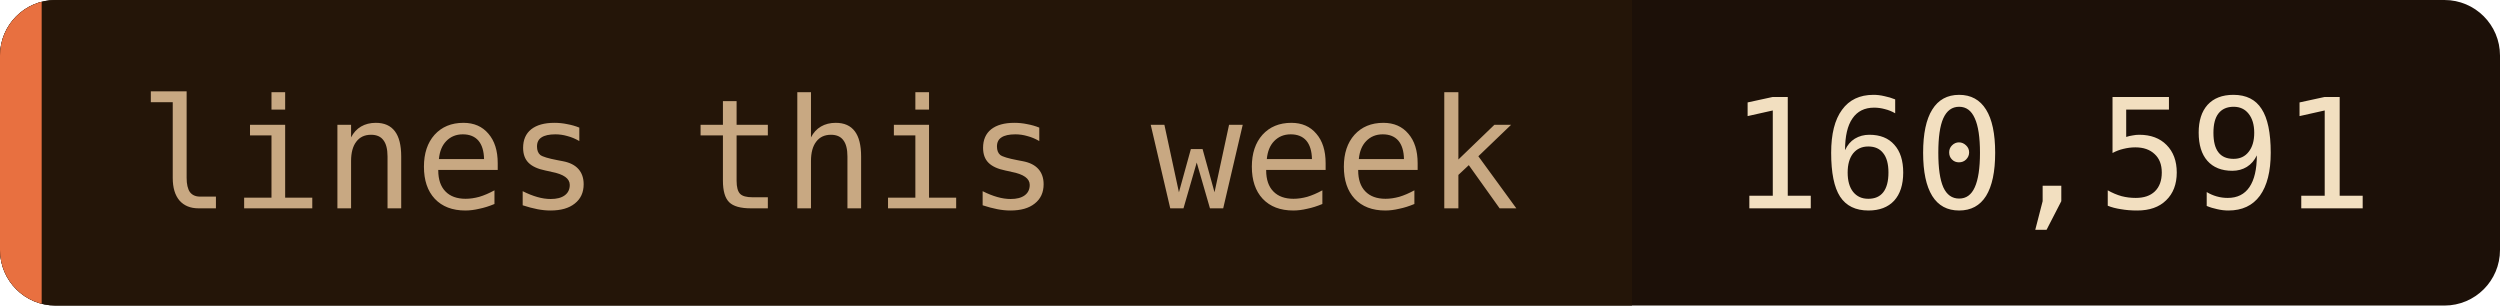
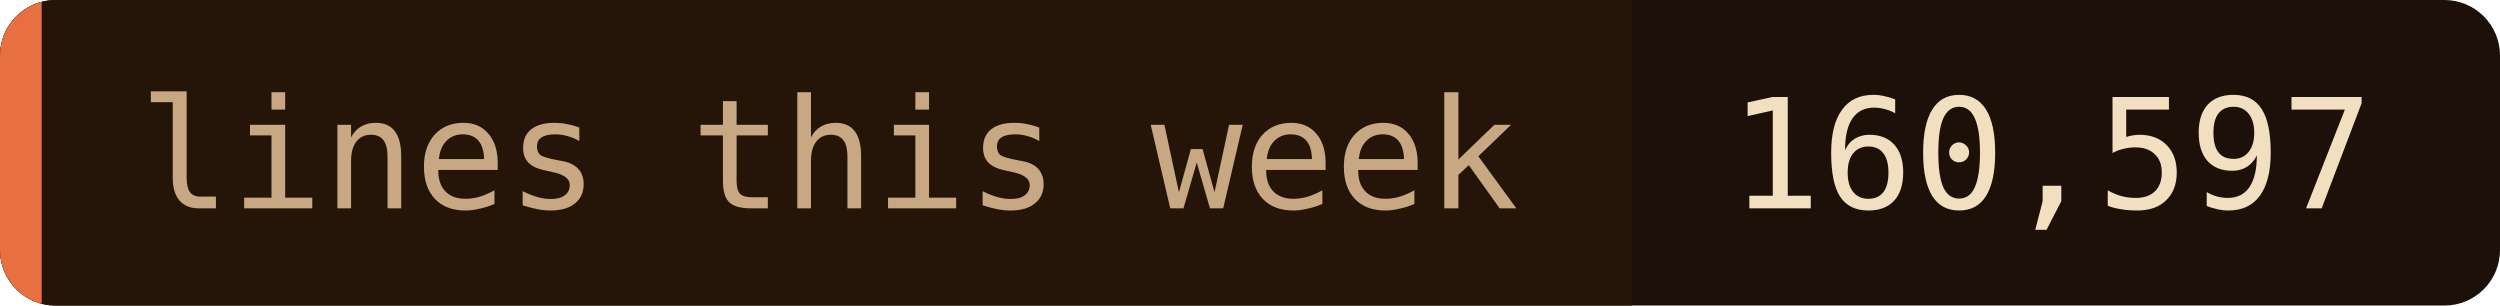
- <svg xmlns="http://www.w3.org/2000/svg" width="180" height="22" role="img" aria-label="lines this week: 160,591">
+ <svg xmlns="http://www.w3.org/2000/svg" width="180" height="22" role="img" aria-label="lines this week: 160,597">
  <clipPath id="c">
    <rect width="180" height="22" rx="4" />
  </clipPath>
  <g clip-path="url(#c)">
    <rect width="180" height="22" fill="#1c1008" />
    <rect width="117.5" height="22" fill="#241508" />
    <rect width="3" height="22" fill="#e87040" />
  </g>
  <g font-family="'JetBrains Mono', 'Fira Code', ui-monospace, SFMono-Regular, Menlo, monospace" font-size="11">
    <text x="10" y="15" fill="#c8a882">lines this week</text>
-     <text x="124.5" y="15" fill="#f2dfc0">160,591</text>
+     <text x="124.5" y="15" fill="#f2dfc0">160,597</text>
  </g>
</svg>
